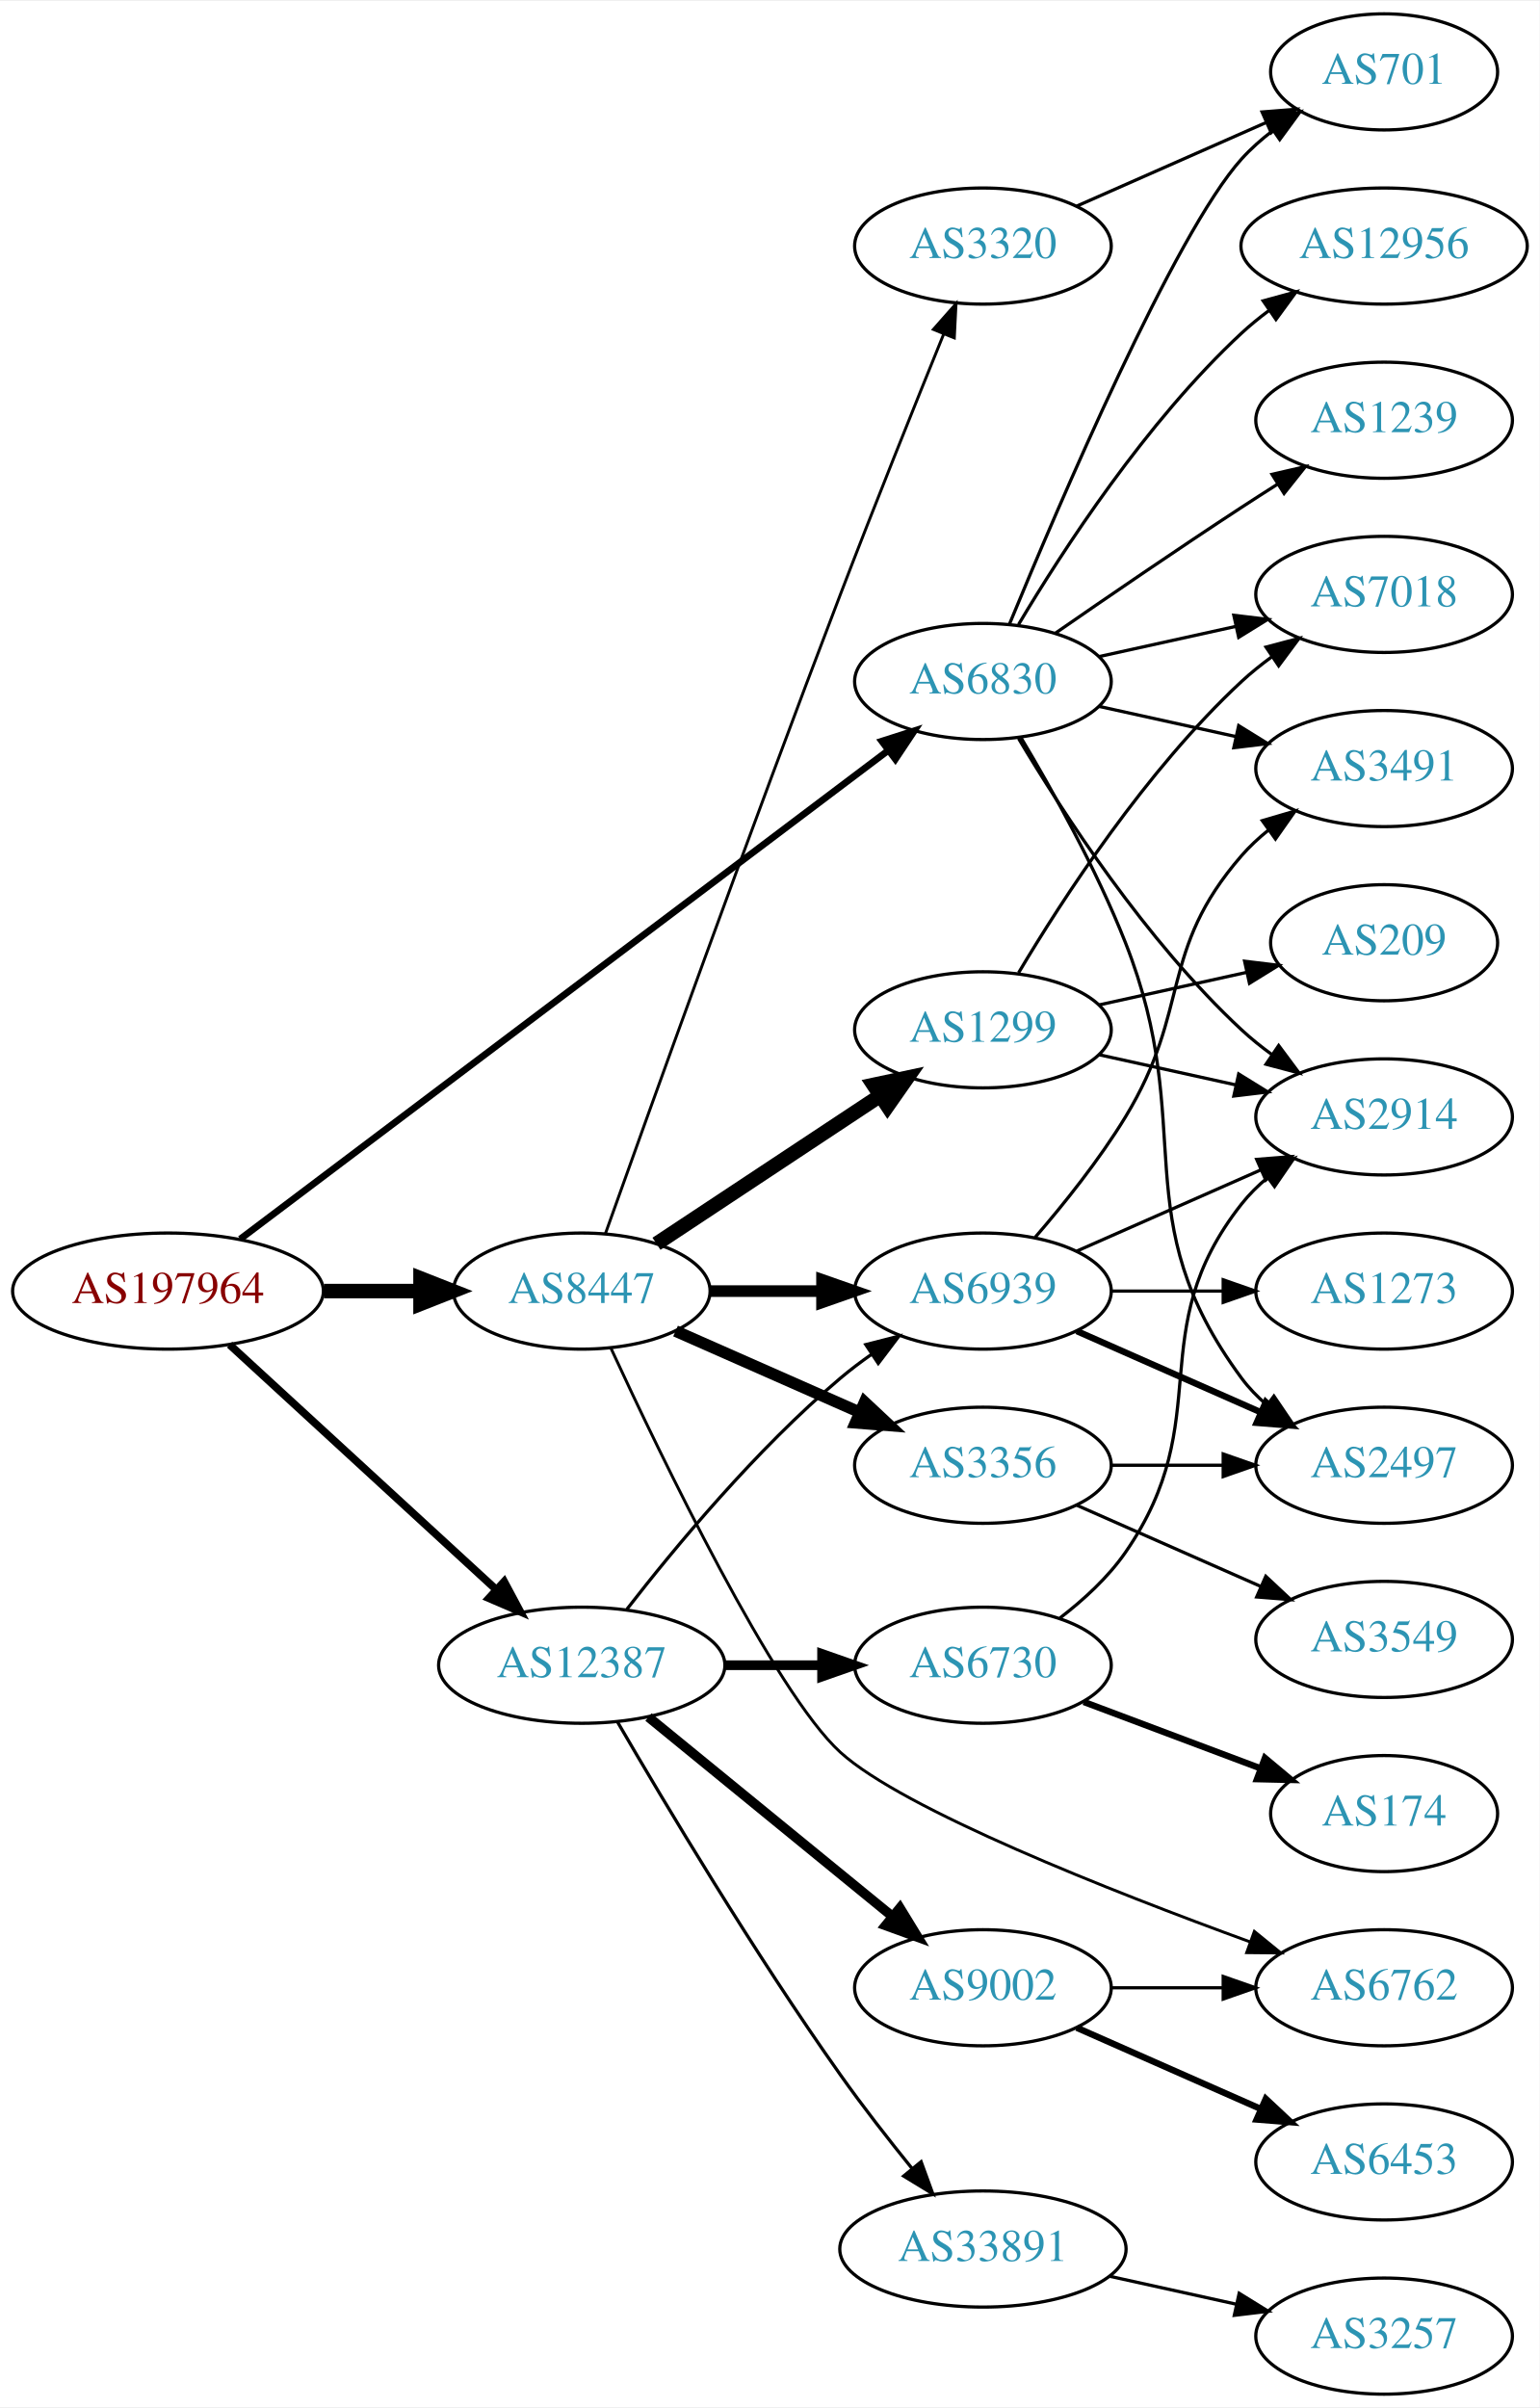
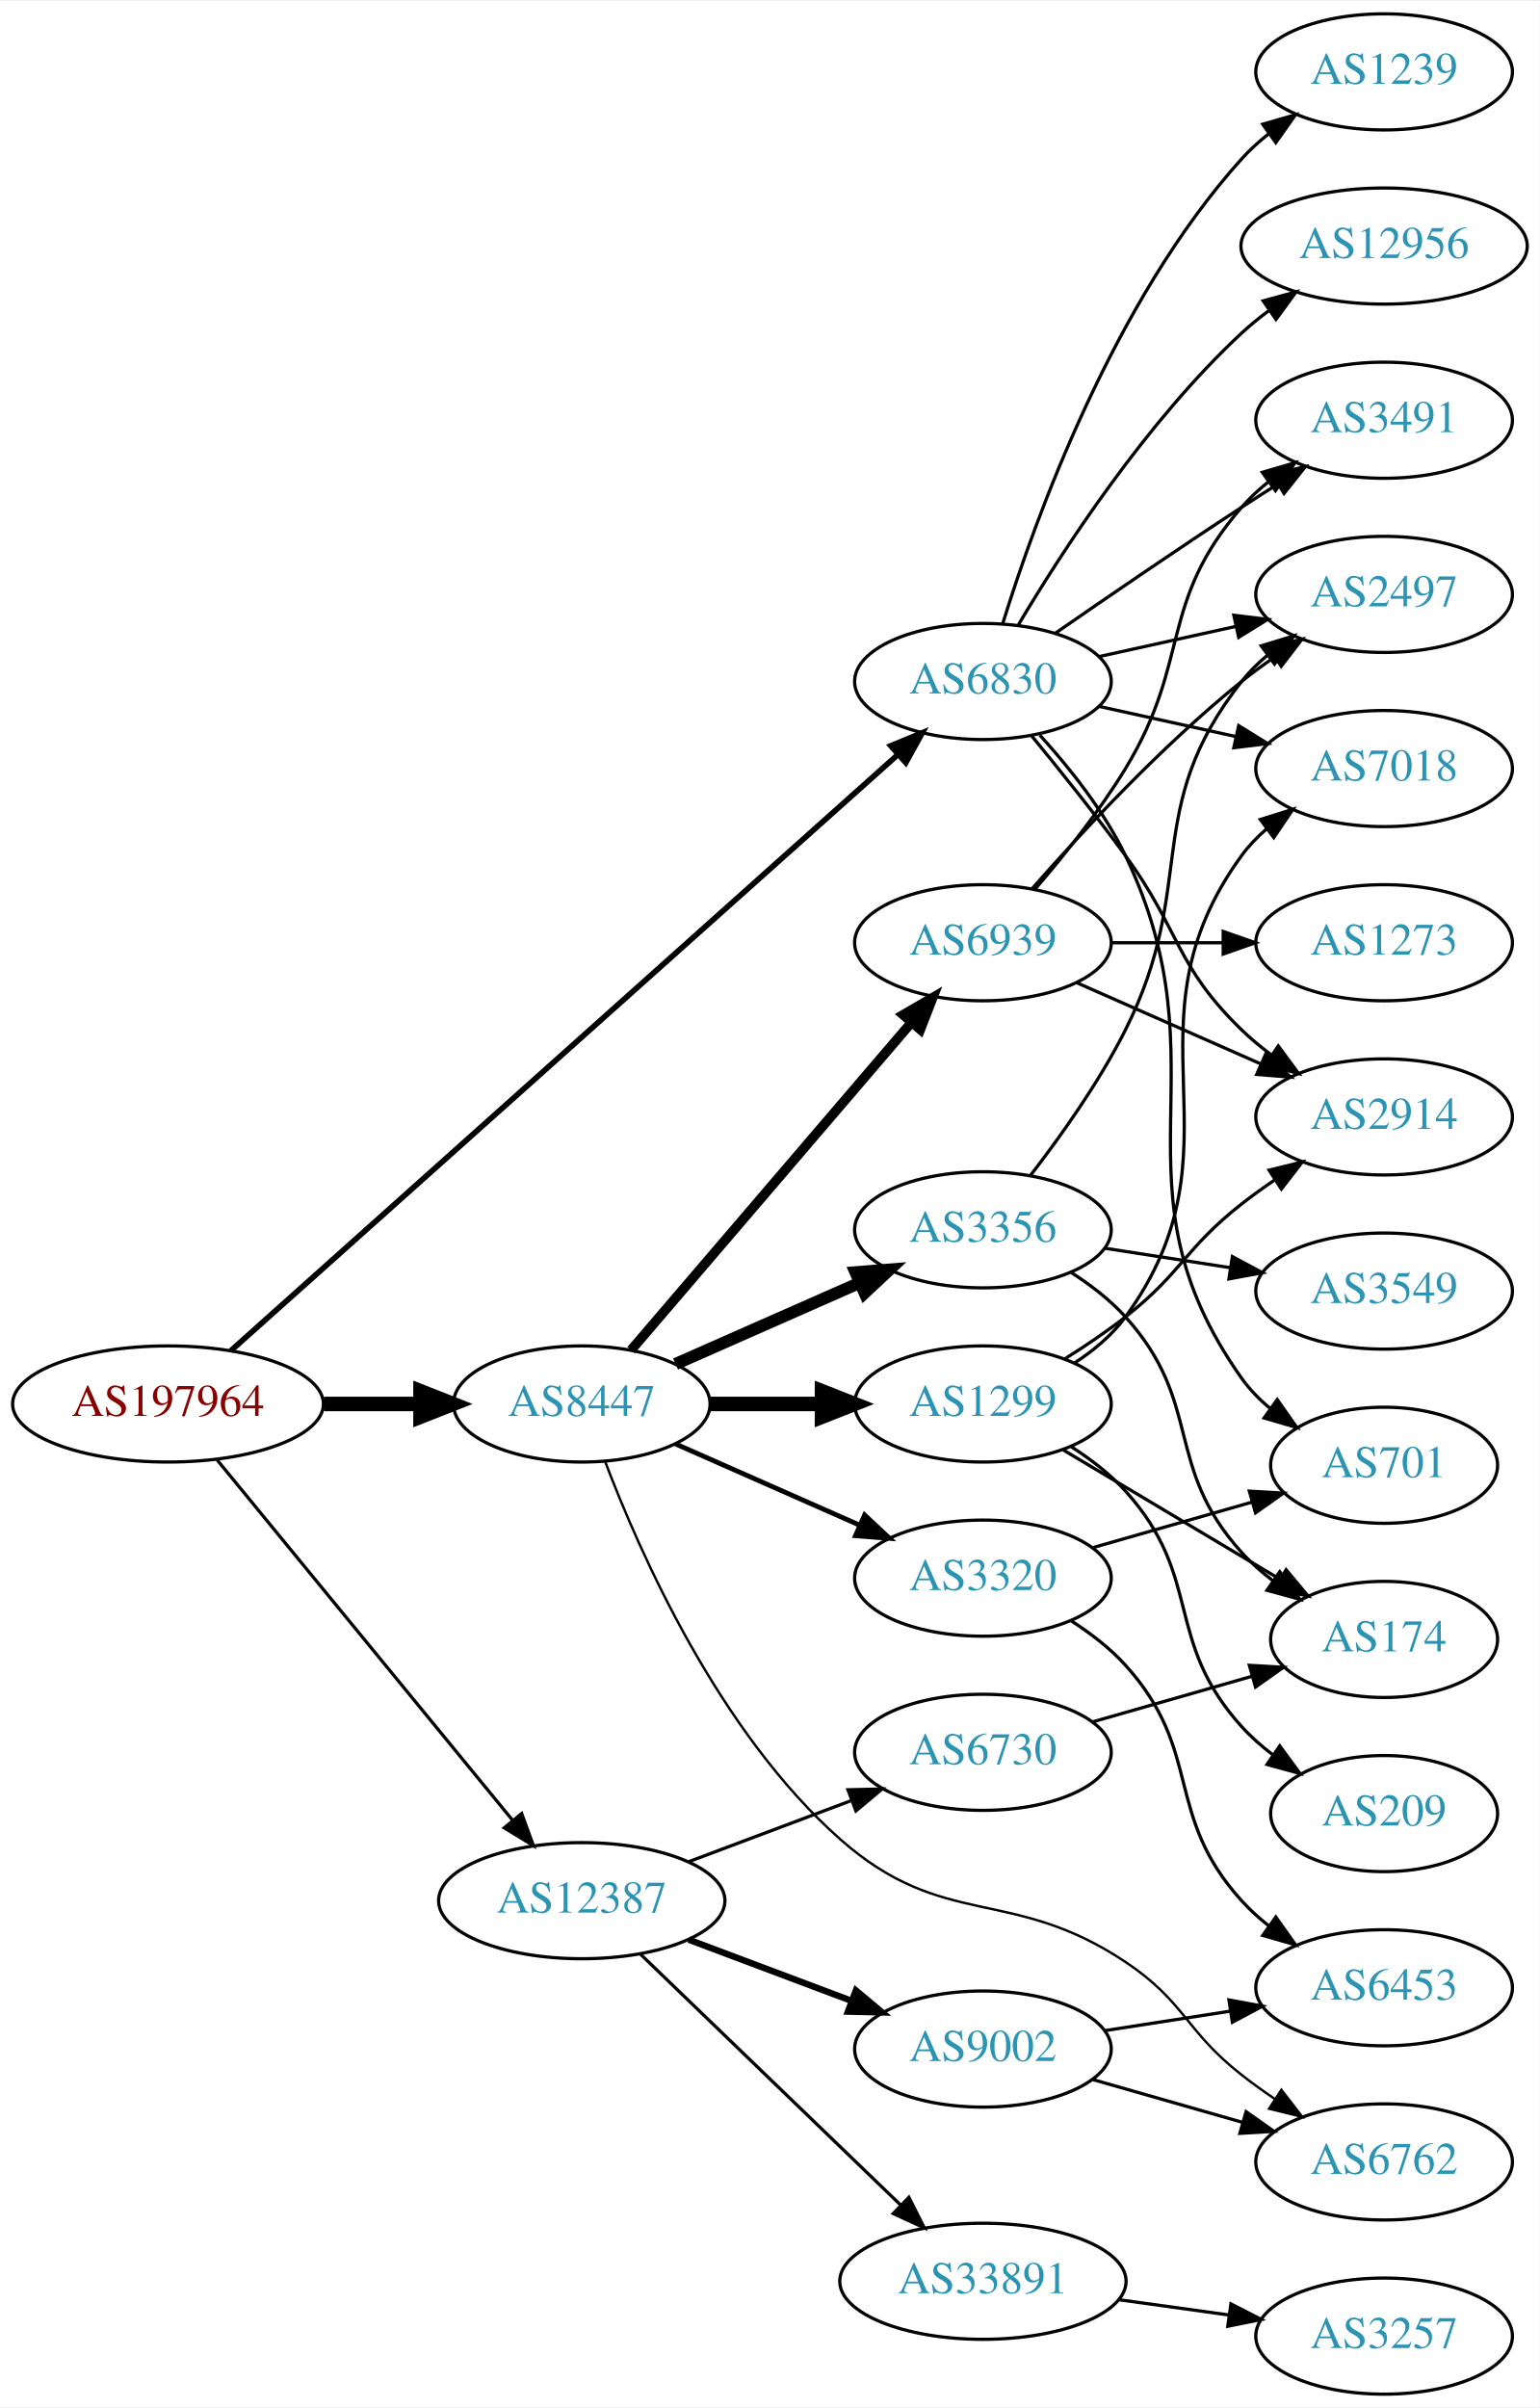
<svg xmlns="http://www.w3.org/2000/svg" xmlns:xlink="http://www.w3.org/1999/xlink" width="477pt" height="746pt" viewBox="0.00 0.00 477.37 746.00">
  <g id="graph0" class="graph" transform="scale(1 1) rotate(0) translate(4 742)">
    <polygon fill="white" stroke="none" points="-4,4 -4,-742 473.368,-742 473.368,4 -4,4" />
    <g id="node1" class="node">
      <g id="a_node1">
        <a xlink:href="/asn/197964" xlink:title="AS197964 ~ Julius Blum GmbH [AT]">
-           <ellipse fill="#ffffff" stroke="black" cx="48.096" cy="-342" rx="48.192" ry="18" />
-           <text text-anchor="middle" x="48.096" y="-338.3" font-family="Times,serif" font-size="14.00" fill="#880000">AS197964</text>
+           <ellipse fill="#ffffff" stroke="black" cx="48.096" cy="-307" rx="48.192" ry="18" />
+           <text text-anchor="middle" x="48.096" y="-303.3" font-family="Times,serif" font-size="14.00" fill="#880000">AS197964</text>
        </a>
      </g>
    </g>
    <g id="node2" class="node">
      <g id="a_node2">
-         <a xlink:href="/asn/6830" xlink:title="AS6830 ~ LGI-UPC [AT]">
+         <a xlink:href="/asn/6830" xlink:title="AS6830 ~ LibertyGlobal [AT]">
          <ellipse fill="#ffffff" stroke="black" cx="300.78" cy="-531" rx="39.794" ry="18" />
          <text text-anchor="middle" x="300.78" y="-527.3" font-family="Times,serif" font-size="14.00" fill="#2c94b3">AS6830</text>
        </a>
      </g>
    </g>
    <g id="edge1" class="edge">
-       <path fill="none" stroke="black" stroke-width="2.1" d="M70.469,-358.114C115.576,-392.122 220.512,-471.237 271.271,-509.506" />
-       <polygon fill="black" stroke="black" stroke-width="2.1" points="269.422,-512.495 279.514,-515.721 273.636,-506.906 269.422,-512.495" />
+       <path fill="none" stroke="black" stroke-width="1.75" d="M67.529,-323.471C111.749,-362.984 223.918,-463.213 274.434,-508.353" />
+       <polygon fill="black" stroke="black" stroke-width="1.75" points="272.204,-511.053 281.993,-515.106 276.868,-505.833 272.204,-511.053" />
    </g>
    <g id="node3" class="node">
      <g id="a_node3">
        <a xlink:href="/asn/8447" xlink:title="AS8447 ~ A1 Telekom Austria AG [AT]">
-           <ellipse fill="#ffffff" stroke="black" cx="176.388" cy="-342" rx="39.794" ry="18" />
-           <text text-anchor="middle" x="176.388" y="-338.3" font-family="Times,serif" font-size="14.00" fill="#2c94b3">AS8447</text>
+           <ellipse fill="#ffffff" stroke="black" cx="176.388" cy="-307" rx="39.794" ry="18" />
+           <text text-anchor="middle" x="176.388" y="-303.3" font-family="Times,serif" font-size="14.00" fill="#2c94b3">AS8447</text>
        </a>
      </g>
    </g>
    <g id="edge2" class="edge">
-       <path fill="none" stroke="black" stroke-width="4.5" d="M96.481,-342C106.248,-342 116.551,-342 126.373,-342" />
-       <polygon fill="black" stroke="black" stroke-width="4.5" points="126.393,-345.938 136.393,-342 126.393,-338.063 126.393,-345.938" />
+       <path fill="none" stroke="black" stroke-width="4.5" d="M96.481,-307C106.248,-307 116.551,-307 126.373,-307" />
+       <polygon fill="black" stroke="black" stroke-width="4.5" points="126.393,-310.938 136.393,-307 126.393,-303.063 126.393,-310.938" />
    </g>
    <g id="node4" class="node">
      <g id="a_node4">
        <a xlink:href="/asn/12387" xlink:title="AS12387 ~ TON Total optical Networks AG [CH]">
-           <ellipse fill="#ffffff" stroke="black" cx="176.388" cy="-226" rx="44.393" ry="18" />
-           <text text-anchor="middle" x="176.388" y="-222.3" font-family="Times,serif" font-size="14.00" fill="#2c94b3">AS12387</text>
+           <ellipse fill="#ffffff" stroke="black" cx="176.388" cy="-153" rx="44.393" ry="18" />
+           <text text-anchor="middle" x="176.388" y="-149.3" font-family="Times,serif" font-size="14.00" fill="#2c94b3">AS12387</text>
        </a>
      </g>
    </g>
    <g id="edge3" class="edge">
-       <path fill="none" stroke="black" stroke-width="2.4" d="M67.19,-325.38C88.854,-305.482 125.278,-272.026 149.813,-249.491" />
-       <polygon fill="black" stroke="black" stroke-width="2.4" points="152.329,-251.931 157.327,-242.589 147.594,-246.776 152.329,-251.931" />
+       <path fill="none" stroke="black" d="M63.337,-289.634C85.722,-262.339 129.23,-209.284 154.95,-177.922" />
+       <polygon fill="black" stroke="black" points="157.756,-180.02 161.391,-170.068 152.343,-175.581 157.756,-180.02" />
    </g>
    <g id="node5" class="node">
      <g id="a_node5">
+         <a xlink:href="/asn/2497" xlink:title="AS2497 ~ Internet Initiative Japan Inc. [JP]">
+           <ellipse fill="#ffffff" stroke="black" cx="425.172" cy="-558" rx="39.794" ry="18" />
+           <text text-anchor="middle" x="425.172" y="-554.3" font-family="Times,serif" font-size="14.00" fill="#2c94b3">AS2497</text>
+         </a>
+       </g>
+     </g>
+     <g id="edge4" class="edge">
+       <path fill="none" stroke="black" d="M336.852,-538.737C350.04,-541.646 365.219,-544.995 379.185,-548.076" />
+       <polygon fill="black" stroke="black" points="378.575,-551.525 389.094,-550.262 380.083,-544.69 378.575,-551.525" />
+     </g>
+     <g id="node6" class="node">
+       <g id="a_node6">
+         <a xlink:href="/asn/7018" xlink:title="AS7018 ~ AT&amp;T Services, Inc. [US]">
+           <ellipse fill="#ffffff" stroke="black" cx="425.172" cy="-504" rx="39.794" ry="18" />
+           <text text-anchor="middle" x="425.172" y="-500.3" font-family="Times,serif" font-size="14.00" fill="#2c94b3">AS7018</text>
+         </a>
+       </g>
+     </g>
+     <g id="edge5" class="edge">
+       <path fill="none" stroke="black" d="M336.852,-523.263C350.04,-520.354 365.219,-517.005 379.185,-513.924" />
+       <polygon fill="black" stroke="black" points="380.083,-517.31 389.094,-511.738 378.575,-510.475 380.083,-517.31" />
+     </g>
+     <g id="node7" class="node">
+       <g id="a_node7">
+         <a xlink:href="/asn/701" xlink:title="AS701 ~ UUNET [US]">
+           <ellipse fill="#ffffff" stroke="black" cx="425.172" cy="-288" rx="35.194" ry="18" />
+           <text text-anchor="middle" x="425.172" y="-284.3" font-family="Times,serif" font-size="14.00" fill="#2c94b3">AS701</text>
+         </a>
+       </g>
+     </g>
+     <g id="edge6" class="edge">
+       <path fill="none" stroke="black" d="M318.399,-514.394C327.539,-504.359 338.338,-490.859 344.976,-477 376.837,-410.48 338.397,-375.225 380.976,-315 383.446,-311.507 386.524,-308.37 389.894,-305.579" />
+       <polygon fill="black" stroke="black" points="392.033,-308.352 398.134,-299.69 387.963,-302.657 392.033,-308.352" />
+     </g>
+     <g id="node8" class="node">
+       <g id="a_node8">
+         <a xlink:href="/asn/3491" xlink:title="AS3491 ~ PCCW Global, Inc. [US]">
+           <ellipse fill="#ffffff" stroke="black" cx="425.172" cy="-612" rx="39.794" ry="18" />
+           <text text-anchor="middle" x="425.172" y="-608.3" font-family="Times,serif" font-size="14.00" fill="#2c94b3">AS3491</text>
+         </a>
+       </g>
+     </g>
+     <g id="edge7" class="edge">
+       <path fill="none" stroke="black" d="M323.137,-545.901C338.988,-556.877 361.191,-572.079 380.976,-585 384.558,-587.339 388.328,-589.759 392.089,-592.144" />
+       <polygon fill="black" stroke="black" points="390.422,-595.231 400.749,-597.596 394.151,-589.307 390.422,-595.231" />
+     </g>
+     <g id="node9" class="node">
+       <g id="a_node9">
        <a xlink:href="/asn/2914" xlink:title="AS2914 ~ NTT America, Inc. [US]">
          <ellipse fill="#ffffff" stroke="black" cx="425.172" cy="-396" rx="39.794" ry="18" />
          <text text-anchor="middle" x="425.172" y="-392.3" font-family="Times,serif" font-size="14.00" fill="#2c94b3">AS2914</text>
        </a>
      </g>
    </g>
-     <g id="edge4" class="edge">
-       <path fill="none" stroke="black" d="M311.826,-513.329C325.397,-490.528 351.329,-450.528 380.976,-423 383.882,-420.301 387.096,-417.72 390.42,-415.297" />
-       <polygon fill="black" stroke="black" points="392.479,-418.13 398.798,-409.625 388.555,-412.333 392.479,-418.13" />
-     </g>
-     <g id="node6" class="node">
-       <g id="a_node6">
-         <a xlink:href="/asn/3491" xlink:title="AS3491 ~ PCCW Global, Inc. [US]">
-           <ellipse fill="#ffffff" stroke="black" cx="425.172" cy="-504" rx="39.794" ry="18" />
-           <text text-anchor="middle" x="425.172" y="-500.3" font-family="Times,serif" font-size="14.00" fill="#2c94b3">AS3491</text>
-         </a>
-       </g>
-     </g>
-     <g id="edge5" class="edge">
-       <path fill="none" stroke="black" d="M336.852,-523.263C350.04,-520.354 365.219,-517.005 379.185,-513.924" />
-       <polygon fill="black" stroke="black" points="380.083,-517.31 389.094,-511.738 378.575,-510.475 380.083,-517.31" />
-     </g>
-     <g id="node7" class="node">
-       <g id="a_node7">
-         <a xlink:href="/asn/2497" xlink:title="AS2497 ~ Internet Initiative Japan Inc. [JP]">
-           <ellipse fill="#ffffff" stroke="black" cx="425.172" cy="-288" rx="39.794" ry="18" />
-           <text text-anchor="middle" x="425.172" y="-284.3" font-family="Times,serif" font-size="14.00" fill="#2c94b3">AS2497</text>
-         </a>
-       </g>
-     </g>
-     <g id="edge6" class="edge">
-       <path fill="none" stroke="black" d="M312.603,-513.546C322.176,-497.509 335.98,-472.835 344.976,-450 367.735,-392.224 344.072,-364.941 380.976,-315 383.209,-311.977 385.892,-309.214 388.813,-306.707" />
-       <polygon fill="black" stroke="black" points="391.008,-309.437 396.956,-300.669 386.839,-303.814 391.008,-309.437" />
-     </g>
-     <g id="node8" class="node">
-       <g id="a_node8">
+     <g id="edge8" class="edge">
+       <path fill="none" stroke="black" d="M315.782,-514.269C324.43,-503.75 335.622,-489.792 344.976,-477 362.001,-453.716 360.282,-443.094 380.976,-423 383.821,-420.237 386.995,-417.614 390.295,-415.166" />
+       <polygon fill="black" stroke="black" points="392.36,-417.994 398.643,-409.462 388.411,-412.214 392.36,-417.994" />
+     </g>
+     <g id="node10" class="node">
+       <g id="a_node10">
+         <a xlink:href="/asn/1239" xlink:title="AS1239 ~ Sprint [US]">
+           <ellipse fill="#ffffff" stroke="black" cx="425.172" cy="-720" rx="39.794" ry="18" />
+           <text text-anchor="middle" x="425.172" y="-716.3" font-family="Times,serif" font-size="14.00" fill="#2c94b3">AS1239</text>
+         </a>
+       </g>
+     </g>
+     <g id="edge9" class="edge">
+       <path fill="none" stroke="black" d="M306.918,-548.94C316.82,-580.979 341.158,-648.812 380.976,-693 383.492,-695.792 386.363,-698.401 389.402,-700.812" />
+       <polygon fill="black" stroke="black" points="387.531,-703.776 397.71,-706.715 391.586,-698.07 387.531,-703.776" />
+     </g>
+     <g id="node11" class="node">
+       <g id="a_node11">
        <a xlink:href="/asn/12956" xlink:title="AS12956 ~ TELXIUS [ES]">
          <ellipse fill="#ffffff" stroke="black" cx="425.172" cy="-666" rx="44.393" ry="18" />
          <text text-anchor="middle" x="425.172" y="-662.3" font-family="Times,serif" font-size="14.00" fill="#2c94b3">AS12956</text>
        </a>
      </g>
    </g>
-     <g id="edge7" class="edge">
+     <g id="edge10" class="edge">
      <path fill="none" stroke="black" d="M311.826,-548.671C325.397,-571.472 351.329,-611.472 380.976,-639 383.582,-641.42 386.436,-643.746 389.395,-645.948" />
      <polygon fill="black" stroke="black" points="387.673,-649.012 397.894,-651.8 391.642,-643.246 387.673,-649.012" />
-     </g>
-     <g id="node9" class="node">
-       <g id="a_node9">
-         <a xlink:href="/asn/7018" xlink:title="AS7018 ~ AT&amp;T Services, Inc. [US]">
-           <ellipse fill="#ffffff" stroke="black" cx="425.172" cy="-558" rx="39.794" ry="18" />
-           <text text-anchor="middle" x="425.172" y="-554.3" font-family="Times,serif" font-size="14.00" fill="#2c94b3">AS7018</text>
-         </a>
-       </g>
-     </g>
-     <g id="edge8" class="edge">
-       <path fill="none" stroke="black" d="M336.852,-538.737C350.04,-541.646 365.219,-544.995 379.185,-548.076" />
-       <polygon fill="black" stroke="black" points="378.575,-551.525 389.094,-550.262 380.083,-544.69 378.575,-551.525" />
-     </g>
-     <g id="node10" class="node">
-       <g id="a_node10">
-         <a xlink:href="/asn/1239" xlink:title="AS1239 ~ Sprint [US]">
-           <ellipse fill="#ffffff" stroke="black" cx="425.172" cy="-612" rx="39.794" ry="18" />
-           <text text-anchor="middle" x="425.172" y="-608.3" font-family="Times,serif" font-size="14.00" fill="#2c94b3">AS1239</text>
-         </a>
-       </g>
-     </g>
-     <g id="edge9" class="edge">
-       <path fill="none" stroke="black" d="M323.137,-545.901C338.988,-556.877 361.191,-572.079 380.976,-585 384.558,-587.339 388.328,-589.759 392.089,-592.144" />
-       <polygon fill="black" stroke="black" points="390.422,-595.231 400.749,-597.596 394.151,-589.307 390.422,-595.231" />
-     </g>
-     <g id="node11" class="node">
-       <g id="a_node11">
-         <a xlink:href="/asn/701" xlink:title="AS701 ~ UUNET [US]">
-           <ellipse fill="#ffffff" stroke="black" cx="425.172" cy="-720" rx="35.194" ry="18" />
-           <text text-anchor="middle" x="425.172" y="-716.3" font-family="Times,serif" font-size="14.00" fill="#2c94b3">AS701</text>
-         </a>
-       </g>
-     </g>
-     <g id="edge10" class="edge">
-       <path fill="none" stroke="black" d="M308.938,-548.633C324.199,-585.658 360.229,-669.976 380.976,-693 383.84,-696.178 387.164,-699.119 390.672,-701.8" />
-       <polygon fill="black" stroke="black" points="388.838,-704.786 399.061,-707.569 392.804,-699.018 388.838,-704.786" />
    </g>
    <g id="node12" class="node">
      <g id="a_node12">
        <a xlink:href="/asn/3356" xlink:title="AS3356 ~ Level 3 Parent, LLC [US]">
-           <ellipse fill="#ffffff" stroke="black" cx="300.78" cy="-288" rx="39.794" ry="18" />
-           <text text-anchor="middle" x="300.78" y="-284.3" font-family="Times,serif" font-size="14.00" fill="#2c94b3">AS3356</text>
+           <ellipse fill="#ffffff" stroke="black" cx="300.78" cy="-361" rx="39.794" ry="18" />
+           <text text-anchor="middle" x="300.78" y="-357.3" font-family="Times,serif" font-size="14.00" fill="#2c94b3">AS3356</text>
        </a>
      </g>
    </g>
    <g id="edge11" class="edge">
-       <path fill="none" stroke="black" stroke-width="3.6" d="M205.467,-329.611C222.415,-322.134 244.212,-312.517 262.581,-304.412" />
-       <polygon fill="black" stroke="black" stroke-width="3.6" points="264.095,-307.57 271.831,-300.331 261.269,-301.166 264.095,-307.57" />
+       <path fill="none" stroke="black" stroke-width="3.75" d="M205.467,-319.389C222.415,-326.866 244.212,-336.483 262.581,-344.588" />
+       <polygon fill="black" stroke="black" stroke-width="3.75" points="261.269,-347.834 271.831,-348.669 264.095,-341.43 261.269,-347.834" />
    </g>
    <g id="node13" class="node">
      <g id="a_node13">
        <a xlink:href="/asn/1299" xlink:title="AS1299 ~ Telia Carrier [EU]">
-           <ellipse fill="#ffffff" stroke="black" cx="300.78" cy="-423" rx="39.794" ry="18" />
-           <text text-anchor="middle" x="300.78" y="-419.3" font-family="Times,serif" font-size="14.00" fill="#2c94b3">AS1299</text>
+           <ellipse fill="#ffffff" stroke="black" cx="300.78" cy="-307" rx="39.794" ry="18" />
+           <text text-anchor="middle" x="300.78" y="-303.3" font-family="Times,serif" font-size="14.00" fill="#2c94b3">AS1299</text>
        </a>
      </g>
    </g>
    <g id="edge12" class="edge">
-       <path fill="none" stroke="black" stroke-width="4.5" d="M199.552,-356.668C218.926,-369.491 247.259,-388.241 268.862,-402.538" />
-       <polygon fill="black" stroke="black" stroke-width="4.5" points="266.854,-405.932 277.367,-408.167 271.201,-399.364 266.854,-405.932" />
+       <path fill="none" stroke="black" stroke-width="4.5" d="M216.113,-307C227.052,-307 239.102,-307 250.568,-307" />
+       <polygon fill="black" stroke="black" stroke-width="4.5" points="250.886,-310.938 260.886,-307 250.886,-303.063 250.886,-310.938" />
    </g>
    <g id="node14" class="node">
      <g id="a_node14">
        <a xlink:href="/asn/3320" xlink:title="AS3320 ~ DTAG [DE]">
-           <ellipse fill="#ffffff" stroke="black" cx="300.78" cy="-666" rx="39.794" ry="18" />
-           <text text-anchor="middle" x="300.78" y="-662.3" font-family="Times,serif" font-size="14.00" fill="#2c94b3">AS3320</text>
+           <ellipse fill="#ffffff" stroke="black" cx="300.78" cy="-253" rx="39.794" ry="18" />
+           <text text-anchor="middle" x="300.78" y="-249.3" font-family="Times,serif" font-size="14.00" fill="#2c94b3">AS3320</text>
        </a>
      </g>
    </g>
    <g id="edge13" class="edge">
-       <path fill="none" stroke="black" stroke-width="0.9" d="M183.682,-359.704C196.868,-396.671 228.499,-484.713 256.584,-558 267.174,-585.636 279.796,-617.025 288.652,-638.813" />
-       <polygon fill="black" stroke="black" stroke-width="0.9" points="285.421,-640.159 292.435,-648.1 291.904,-637.518 285.421,-640.159" />
+       <path fill="none" stroke="black" stroke-width="1.5" d="M205.467,-294.611C222.415,-287.134 244.212,-277.517 262.581,-269.412" />
+       <polygon fill="black" stroke="black" stroke-width="1.5" points="264.095,-272.57 271.831,-265.331 261.269,-266.166 264.095,-272.57" />
    </g>
    <g id="node15" class="node">
      <g id="a_node15">
-         <a xlink:href="/asn/6762" xlink:title="AS6762 ~ TELECOM ITALIA SPARKLE S.p.A. [IT]">
-           <ellipse fill="#ffffff" stroke="black" cx="425.172" cy="-126" rx="39.794" ry="18" />
-           <text text-anchor="middle" x="425.172" y="-122.3" font-family="Times,serif" font-size="14.00" fill="#2c94b3">AS6762</text>
+         <a xlink:href="/asn/6939" xlink:title="AS6939 ~ Hurricane Electric LLC [US]">
+           <ellipse fill="#ffffff" stroke="black" cx="300.78" cy="-450" rx="39.794" ry="18" />
+           <text text-anchor="middle" x="300.78" y="-446.3" font-family="Times,serif" font-size="14.00" fill="#2c94b3">AS6939</text>
        </a>
      </g>
    </g>
    <g id="edge14" class="edge">
-       <path fill="none" stroke="black" stroke-width="0.9" d="M185.368,-324.421C201.057,-290.467 236.164,-217.567 256.584,-199 276.025,-181.322 340.442,-155.968 383.511,-140.266" />
-       <polygon fill="black" stroke="black" stroke-width="0.9" points="384.94,-143.471 393.156,-136.781 382.561,-136.888 384.94,-143.471" />
+       <path fill="none" stroke="black" stroke-width="3" d="M191.667,-323.684C213.109,-348.736 253.755,-396.226 278.64,-425.301" />
+       <polygon fill="black" stroke="black" stroke-width="3" points="276.05,-427.658 285.212,-432.979 281.368,-423.106 276.05,-427.658" />
    </g>
    <g id="node16" class="node">
      <g id="a_node16">
-         <a xlink:href="/asn/6939" xlink:title="AS6939 ~ Hurricane Electric LLC [US]">
-           <ellipse fill="#ffffff" stroke="black" cx="300.78" cy="-342" rx="39.794" ry="18" />
-           <text text-anchor="middle" x="300.78" y="-338.3" font-family="Times,serif" font-size="14.00" fill="#2c94b3">AS6939</text>
+         <a xlink:href="/asn/6762" xlink:title="AS6762 ~ TELECOM ITALIA SPARKLE S.p.A. [IT]">
+           <ellipse fill="#ffffff" stroke="black" cx="425.172" cy="-72" rx="39.794" ry="18" />
+           <text text-anchor="middle" x="425.172" y="-68.3" font-family="Times,serif" font-size="14.00" fill="#2c94b3">AS6762</text>
        </a>
      </g>
    </g>
    <g id="edge15" class="edge">
-       <path fill="none" stroke="black" stroke-width="3.6" d="M216.113,-342C227.052,-342 239.102,-342 250.568,-342" />
-       <polygon fill="black" stroke="black" stroke-width="3.6" points="250.886,-345.5 260.886,-342 250.886,-338.5 250.886,-345.5" />
-     </g>
-     <g id="edge21" class="edge">
-       <path fill="none" stroke="black" d="M190.409,-243.397C205.145,-262.376 230.507,-292.985 256.584,-315 259.614,-317.558 262.908,-320.049 266.281,-322.417" />
-       <polygon fill="black" stroke="black" points="264.453,-325.404 274.72,-328.019 268.325,-319.573 264.453,-325.404" />
-     </g>
-     <g id="node18" class="node">
-       <g id="a_node18">
-         <a xlink:href="/asn/9002" xlink:title="AS9002 ~ RETN Limited [EU]">
-           <ellipse fill="#ffffff" stroke="black" cx="300.78" cy="-126" rx="39.794" ry="18" />
-           <text text-anchor="middle" x="300.78" y="-122.3" font-family="Times,serif" font-size="14.00" fill="#2c94b3">AS9002</text>
-         </a>
-       </g>
-     </g>
-     <g id="edge18" class="edge">
-       <path fill="none" stroke="black" stroke-width="3" d="M197.052,-209.933C217.514,-193.215 249.705,-166.913 272.595,-148.211" />
-       <polygon fill="black" stroke="black" stroke-width="3" points="275.038,-150.735 280.568,-141.697 270.609,-145.314 275.038,-150.735" />
+       <path fill="none" stroke="black" stroke-width="0.75" d="M183.587,-289.284C194.319,-260.953 218.895,-205.265 256.584,-172 288.644,-143.703 309.411,-157.744 344.976,-134 363.535,-121.609 363.415,-112.769 380.976,-99 384.264,-96.422 387.81,-93.875 391.407,-91.437" />
+       <polygon fill="black" stroke="black" stroke-width="0.75" points="393.321,-94.367 399.793,-85.979 389.502,-88.5 393.321,-94.367" />
    </g>
    <g id="node19" class="node">
      <g id="a_node19">
        <a xlink:href="/asn/33891" xlink:title="AS33891 ~ CORE-BACKBONE GMBH GLOBAL NETWORK [DE]">
-           <ellipse fill="#ffffff" stroke="black" cx="300.78" cy="-45" rx="44.393" ry="18" />
-           <text text-anchor="middle" x="300.78" y="-41.3" font-family="Times,serif" font-size="14.00" fill="#2c94b3">AS33891</text>
+           <ellipse fill="#ffffff" stroke="black" cx="300.78" cy="-35" rx="44.393" ry="18" />
+           <text text-anchor="middle" x="300.78" y="-31.3" font-family="Times,serif" font-size="14.00" fill="#2c94b3">AS33891</text>
        </a>
      </g>
    </g>
    <g id="edge19" class="edge">
-       <path fill="none" stroke="black" d="M187.52,-208.327C202.008,-183.401 229.855,-136.747 256.584,-99 263.489,-89.248 271.554,-78.916 278.834,-69.93" />
-       <polygon fill="black" stroke="black" points="281.611,-72.064 285.242,-62.111 276.197,-67.626 281.611,-72.064" />
+       <path fill="none" stroke="black" d="M194.664,-136.344C215.712,-116.051 251.412,-81.632 275.288,-58.613" />
+       <polygon fill="black" stroke="black" points="277.822,-61.032 282.591,-51.572 272.963,-55.993 277.822,-61.032" />
    </g>
    <g id="node20" class="node">
      <g id="a_node20">
+         <a xlink:href="/asn/9002" xlink:title="AS9002 ~ RETN Limited [EU]">
+           <ellipse fill="#ffffff" stroke="black" cx="300.78" cy="-107" rx="39.794" ry="18" />
+           <text text-anchor="middle" x="300.78" y="-103.3" font-family="Times,serif" font-size="14.00" fill="#2c94b3">AS9002</text>
+         </a>
+       </g>
+     </g>
+     <g id="edge20" class="edge">
+       <path fill="none" stroke="black" stroke-width="2" d="M209.545,-140.914C224.912,-135.139 243.459,-128.168 259.731,-122.052" />
+       <polygon fill="black" stroke="black" stroke-width="2" points="261.391,-125.167 269.521,-118.373 258.928,-118.615 261.391,-125.167" />
+     </g>
+     <g id="node21" class="node">
+       <g id="a_node21">
        <a xlink:href="/asn/6730" xlink:title="AS6730 ~ Sunrise Communications AG [CH]">
-           <ellipse fill="#ffffff" stroke="black" cx="300.78" cy="-226" rx="39.794" ry="18" />
-           <text text-anchor="middle" x="300.78" y="-222.3" font-family="Times,serif" font-size="14.00" fill="#2c94b3">AS6730</text>
-         </a>
-       </g>
-     </g>
-     <g id="edge20" class="edge">
-       <path fill="none" stroke="black" stroke-width="3" d="M220.883,-226C230.572,-226 240.909,-226 250.802,-226" />
-       <polygon fill="black" stroke="black" stroke-width="3" points="250.904,-229.5 260.904,-226 250.904,-222.5 250.904,-229.5" />
-     </g>
-     <g id="edge17" class="edge">
-       <path fill="none" stroke="black" d="M340.505,-288C351.444,-288 363.494,-288 374.961,-288" />
-       <polygon fill="black" stroke="black" points="375.278,-291.5 385.278,-288 375.278,-284.5 375.278,-291.5" />
+           <ellipse fill="#ffffff" stroke="black" cx="300.78" cy="-199" rx="39.794" ry="18" />
+           <text text-anchor="middle" x="300.78" y="-195.3" font-family="Times,serif" font-size="14.00" fill="#2c94b3">AS6730</text>
+         </a>
+       </g>
+     </g>
+     <g id="edge21" class="edge">
+       <path fill="none" stroke="black" d="M209.545,-165.086C224.912,-170.861 243.459,-177.832 259.731,-183.948" />
+       <polygon fill="black" stroke="black" points="258.928,-187.385 269.521,-187.627 261.391,-180.833 258.928,-187.385" />
+     </g>
+     <g id="edge18" class="edge">
+       <path fill="none" stroke="black" d="M315.475,-377.801C324.765,-389.824 336.797,-406.702 344.976,-423 367.67,-468.221 349.677,-491.246 380.976,-531 383.301,-533.953 386.044,-536.67 389.004,-539.147" />
+       <polygon fill="black" stroke="black" points="387.063,-542.064 397.2,-545.145 391.196,-536.415 387.063,-542.064" />
    </g>
    <g id="node17" class="node">
      <g id="a_node17">
        <a xlink:href="/asn/3549" xlink:title="AS3549 ~ Level 3 Parent, LLC [US]">
-           <ellipse fill="#ffffff" stroke="black" cx="425.172" cy="-234" rx="39.794" ry="18" />
-           <text text-anchor="middle" x="425.172" y="-230.3" font-family="Times,serif" font-size="14.00" fill="#2c94b3">AS3549</text>
+           <ellipse fill="#ffffff" stroke="black" cx="425.172" cy="-342" rx="39.794" ry="18" />
+           <text text-anchor="middle" x="425.172" y="-338.3" font-family="Times,serif" font-size="14.00" fill="#2c94b3">AS3549</text>
        </a>
      </g>
    </g>
    <g id="edge16" class="edge">
-       <path fill="none" stroke="black" d="M329.859,-275.611C346.807,-268.134 368.604,-258.517 386.974,-250.412" />
-       <polygon fill="black" stroke="black" points="388.487,-253.57 396.223,-246.331 385.661,-247.166 388.487,-253.57" />
+       <path fill="none" stroke="black" d="M338.501,-355.299C350.725,-353.402 364.508,-351.262 377.387,-349.263" />
+       <polygon fill="black" stroke="black" points="378.131,-352.689 387.476,-347.697 377.058,-345.772 378.131,-352.689" />
+     </g>
+     <g id="node18" class="node">
+       <g id="a_node18">
+         <a xlink:href="/asn/174" xlink:title="AS174 ~ Cogent Communications [US]">
+           <ellipse fill="#ffffff" stroke="black" cx="425.172" cy="-234" rx="35.194" ry="18" />
+           <text text-anchor="middle" x="425.172" y="-230.3" font-family="Times,serif" font-size="14.00" fill="#2c94b3">AS174</text>
+         </a>
+       </g>
+     </g>
+     <g id="edge17" class="edge">
+       <path fill="none" stroke="black" d="M328.229,-347.703C334.233,-343.852 340.231,-339.248 344.976,-334 369.239,-307.168 356.713,-287.832 380.976,-261 383.845,-257.827 387.173,-254.889 390.682,-252.21" />
+       <polygon fill="black" stroke="black" points="392.815,-254.992 399.074,-246.443 388.85,-249.223 392.815,-254.992" />
    </g>
    <g id="edge27" class="edge">
-       <path fill="none" stroke="black" d="M336.852,-415.263C350.04,-412.354 365.219,-409.005 379.185,-405.924" />
-       <polygon fill="black" stroke="black" points="380.083,-409.31 389.094,-403.738 378.575,-402.475 380.083,-409.31" />
+       <path fill="none" stroke="black" d="M329.052,-319.628C335.031,-323.499 340.811,-328.281 344.976,-334 383.555,-386.981 342.396,-424.019 380.976,-477 383.188,-480.038 385.857,-482.812 388.769,-485.325" />
+       <polygon fill="black" stroke="black" points="386.787,-488.213 396.9,-491.372 390.964,-482.596 386.787,-488.213" />
    </g>
    <g id="edge29" class="edge">
-       <path fill="none" stroke="black" d="M311.826,-440.671C325.397,-463.472 351.329,-503.472 380.976,-531 383.882,-533.699 387.096,-536.28 390.42,-538.703" />
-       <polygon fill="black" stroke="black" points="388.555,-541.667 398.798,-544.375 392.479,-535.87 388.555,-541.667" />
+       <path fill="none" stroke="black" d="M326.159,-320.979C332.47,-324.933 339.13,-329.416 344.976,-334 362.536,-347.769 363.415,-355.231 380.976,-369 384.264,-371.578 387.81,-374.125 391.407,-376.563" />
+       <polygon fill="black" stroke="black" points="389.502,-379.5 399.793,-382.021 393.321,-373.633 389.502,-379.5" />
+     </g>
+     <g id="edge26" class="edge">
+       <path fill="none" stroke="black" d="M325.669,-292.752C344.818,-281.33 371.849,-265.208 392.751,-252.741" />
+       <polygon fill="black" stroke="black" points="394.787,-255.602 401.583,-247.473 391.202,-249.59 394.787,-255.602" />
    </g>
    <g id="node24" class="node">
      <g id="a_node24">
        <a xlink:href="/asn/209" xlink:title="AS209 ~ CenturyLink Communications, LLC [US]">
-           <ellipse fill="#ffffff" stroke="black" cx="425.172" cy="-450" rx="35.194" ry="18" />
-           <text text-anchor="middle" x="425.172" y="-446.3" font-family="Times,serif" font-size="14.00" fill="#2c94b3">AS209</text>
+           <ellipse fill="#ffffff" stroke="black" cx="425.172" cy="-180" rx="35.194" ry="18" />
+           <text text-anchor="middle" x="425.172" y="-176.3" font-family="Times,serif" font-size="14.00" fill="#2c94b3">AS209</text>
        </a>
      </g>
    </g>
    <g id="edge28" class="edge">
-       <path fill="none" stroke="black" d="M336.852,-430.737C351.086,-433.877 367.641,-437.529 382.485,-440.804" />
-       <polygon fill="black" stroke="black" points="381.92,-444.263 392.439,-443 383.428,-437.428 381.92,-444.263" />
+       <path fill="none" stroke="black" d="M328.229,-293.703C334.233,-289.852 340.231,-285.248 344.976,-280 369.239,-253.168 356.713,-233.832 380.976,-207 383.845,-203.827 387.173,-200.889 390.682,-198.21" />
+       <polygon fill="black" stroke="black" points="392.815,-200.992 399.074,-192.443 388.85,-195.223 392.815,-200.992" />
    </g>
    <g id="edge30" class="edge">
-       <path fill="none" stroke="black" d="M329.859,-678.389C347.288,-686.078 369.845,-696.031 388.528,-704.274" />
-       <polygon fill="black" stroke="black" points="387.336,-707.573 397.898,-708.408 390.162,-701.169 387.336,-707.573" />
+       <path fill="none" stroke="black" d="M334.901,-262.472C350.144,-266.83 368.354,-272.038 384.34,-276.609" />
+       <polygon fill="black" stroke="black" points="383.382,-279.976 393.959,-279.36 385.307,-273.246 383.382,-279.976" />
+     </g>
+     <g id="node23" class="node">
+       <g id="a_node23">
+         <a xlink:href="/asn/6453" xlink:title="AS6453 ~ TATA COMMUNICATIONS (AMERICA) INC [US]">
+           <ellipse fill="#ffffff" stroke="black" cx="425.172" cy="-126" rx="39.794" ry="18" />
+           <text text-anchor="middle" x="425.172" y="-122.3" font-family="Times,serif" font-size="14.00" fill="#2c94b3">AS6453</text>
+         </a>
+       </g>
    </g>
    <g id="edge31" class="edge">
-       <path fill="none" stroke="black" d="M329.859,-354.389C346.807,-361.866 368.604,-371.483 386.974,-379.588" />
-       <polygon fill="black" stroke="black" points="385.661,-382.834 396.223,-383.669 388.487,-376.43 385.661,-382.834" />
+       <path fill="none" stroke="black" d="M328.229,-239.703C334.233,-235.852 340.231,-231.248 344.976,-226 369.239,-199.168 356.713,-179.832 380.976,-153 383.497,-150.212 386.371,-147.606 389.412,-145.198" />
+       <polygon fill="black" stroke="black" points="391.595,-147.94 397.723,-139.297 387.543,-142.232 391.595,-147.94" />
    </g>
    <g id="edge34" class="edge">
-       <path fill="none" stroke="black" d="M316.977,-358.677C325.853,-368.949 336.865,-382.666 344.976,-396 365.448,-429.658 355.142,-447.258 380.976,-477 383.441,-479.838 386.277,-482.477 389.295,-484.906" />
-       <polygon fill="black" stroke="black" points="387.405,-487.858 397.573,-490.836 391.482,-482.167 387.405,-487.858" />
+       <path fill="none" stroke="black" d="M315.932,-466.663C331.034,-483.894 356.155,-511.024 380.976,-531 384.231,-533.62 387.756,-536.192 391.341,-538.646" />
+       <polygon fill="black" stroke="black" points="389.429,-541.577 399.714,-544.121 393.26,-535.719 389.429,-541.577" />
    </g>
    <g id="edge33" class="edge">
-       <path fill="none" stroke="black" stroke-width="2" d="M329.859,-329.611C346.807,-322.134 368.604,-312.517 386.974,-304.412" />
-       <polygon fill="black" stroke="black" stroke-width="2" points="388.487,-307.57 396.223,-300.331 385.661,-301.166 388.487,-307.57" />
+       <path fill="none" stroke="black" d="M316.977,-466.677C325.853,-476.949 336.865,-490.666 344.976,-504 365.448,-537.658 355.142,-555.258 380.976,-585 383.441,-587.838 386.277,-590.477 389.295,-592.906" />
+       <polygon fill="black" stroke="black" points="387.405,-595.858 397.573,-598.836 391.482,-590.167 387.405,-595.858" />
+     </g>
+     <g id="edge35" class="edge">
+       <path fill="none" stroke="black" d="M329.859,-437.611C346.807,-430.134 368.604,-420.517 386.974,-412.412" />
+       <polygon fill="black" stroke="black" points="388.487,-415.57 396.223,-408.331 385.661,-409.166 388.487,-415.57" />
    </g>
    <g id="node25" class="node">
      <g id="a_node25">
        <a xlink:href="/asn/1273" xlink:title="AS1273 ~ Vodafone Group PLC [EU]">
-           <ellipse fill="#ffffff" stroke="black" cx="425.172" cy="-342" rx="39.794" ry="18" />
-           <text text-anchor="middle" x="425.172" y="-338.3" font-family="Times,serif" font-size="14.00" fill="#2c94b3">AS1273</text>
+           <ellipse fill="#ffffff" stroke="black" cx="425.172" cy="-450" rx="39.794" ry="18" />
+           <text text-anchor="middle" x="425.172" y="-446.3" font-family="Times,serif" font-size="14.00" fill="#2c94b3">AS1273</text>
        </a>
      </g>
    </g>
    <g id="edge32" class="edge">
-       <path fill="none" stroke="black" d="M340.505,-342C351.444,-342 363.494,-342 374.961,-342" />
-       <polygon fill="black" stroke="black" points="375.278,-345.5 385.278,-342 375.278,-338.5 375.278,-345.5" />
-     </g>
-     <g id="edge22" class="edge">
-       <path fill="none" stroke="black" d="M340.505,-126C351.444,-126 363.494,-126 374.961,-126" />
-       <polygon fill="black" stroke="black" points="375.278,-129.5 385.278,-126 375.278,-122.5 375.278,-129.5" />
-     </g>
-     <g id="node21" class="node">
-       <g id="a_node21">
-         <a xlink:href="/asn/6453" xlink:title="AS6453 ~ TATA COMMUNICATIONS (AMERICA) INC [US]">
-           <ellipse fill="#ffffff" stroke="black" cx="425.172" cy="-72" rx="39.794" ry="18" />
-           <text text-anchor="middle" x="425.172" y="-68.3" font-family="Times,serif" font-size="14.00" fill="#2c94b3">AS6453</text>
-         </a>
-       </g>
-     </g>
-     <g id="edge23" class="edge">
-       <path fill="none" stroke="black" stroke-width="2" d="M329.859,-113.611C346.807,-106.134 368.604,-96.517 386.974,-88.412" />
-       <polygon fill="black" stroke="black" stroke-width="2" points="388.487,-91.57 396.223,-84.331 385.661,-85.165 388.487,-91.57" />
+       <path fill="none" stroke="black" d="M340.505,-450C351.444,-450 363.494,-450 374.961,-450" />
+       <polygon fill="black" stroke="black" points="375.278,-453.5 385.278,-450 375.278,-446.5 375.278,-453.5" />
    </g>
    <g id="node22" class="node">
      <g id="a_node22">
        <a xlink:href="/asn/3257" xlink:title="AS3257 ~ GTT [DE]">
          <ellipse fill="#ffffff" stroke="black" cx="425.172" cy="-18" rx="39.794" ry="18" />
          <text text-anchor="middle" x="425.172" y="-14.3" font-family="Times,serif" font-size="14.00" fill="#2c94b3">AS3257</text>
        </a>
      </g>
    </g>
+     <g id="edge22" class="edge">
+       <path fill="none" stroke="black" d="M342.875,-29.292C353.828,-27.771 365.747,-26.115 376.998,-24.552" />
+       <polygon fill="black" stroke="black" points="377.673,-27.992 387.096,-23.15 376.709,-21.059 377.673,-27.992" />
+     </g>
    <g id="edge24" class="edge">
-       <path fill="none" stroke="black" d="M340.17,-36.531C352.561,-33.798 366.407,-30.743 379.228,-27.915" />
-       <polygon fill="black" stroke="black" points="380.231,-31.278 389.243,-25.706 378.723,-24.442 380.231,-31.278" />
-     </g>
-     <g id="edge26" class="edge">
-       <path fill="none" stroke="black" d="M324.677,-240.654C331.997,-246.273 339.59,-253.224 344.976,-261 373.786,-302.593 349.677,-329.246 380.976,-369 383.301,-371.953 386.044,-374.67 389.004,-377.147" />
-       <polygon fill="black" stroke="black" points="387.063,-380.064 397.2,-383.145 391.196,-374.415 387.063,-380.064" />
-     </g>
-     <g id="node23" class="node">
-       <g id="a_node23">
-         <a xlink:href="/asn/174" xlink:title="AS174 ~ Cogent Communications [US]">
-           <ellipse fill="#ffffff" stroke="black" cx="425.172" cy="-180" rx="35.194" ry="18" />
-           <text text-anchor="middle" x="425.172" y="-176.3" font-family="Times,serif" font-size="14.00" fill="#2c94b3">AS174</text>
-         </a>
-       </g>
+       <path fill="none" stroke="black" d="M334.901,-97.528C349.187,-93.443 366.079,-88.612 381.304,-84.259" />
+       <polygon fill="black" stroke="black" points="382.372,-87.594 391.024,-81.479 380.447,-80.864 382.372,-87.594" />
+     </g>
+     <g id="edge23" class="edge">
+       <path fill="none" stroke="black" d="M338.501,-112.701C350.725,-114.598 364.508,-116.738 377.387,-118.737" />
+       <polygon fill="black" stroke="black" points="377.058,-122.228 387.476,-120.303 378.131,-115.311 377.058,-122.228" />
    </g>
    <g id="edge25" class="edge">
-       <path fill="none" stroke="black" stroke-width="2" d="M332.034,-214.629C348.638,-208.389 369.367,-200.598 386.956,-193.987" />
-       <polygon fill="black" stroke="black" stroke-width="2" points="388.229,-197.248 396.359,-190.453 385.766,-190.695 388.229,-197.248" />
+       <path fill="none" stroke="black" d="M334.901,-208.472C350.144,-212.83 368.354,-218.038 384.34,-222.609" />
+       <polygon fill="black" stroke="black" points="383.382,-225.976 393.959,-225.36 385.307,-219.246 383.382,-225.976" />
    </g>
  </g>
</svg>
